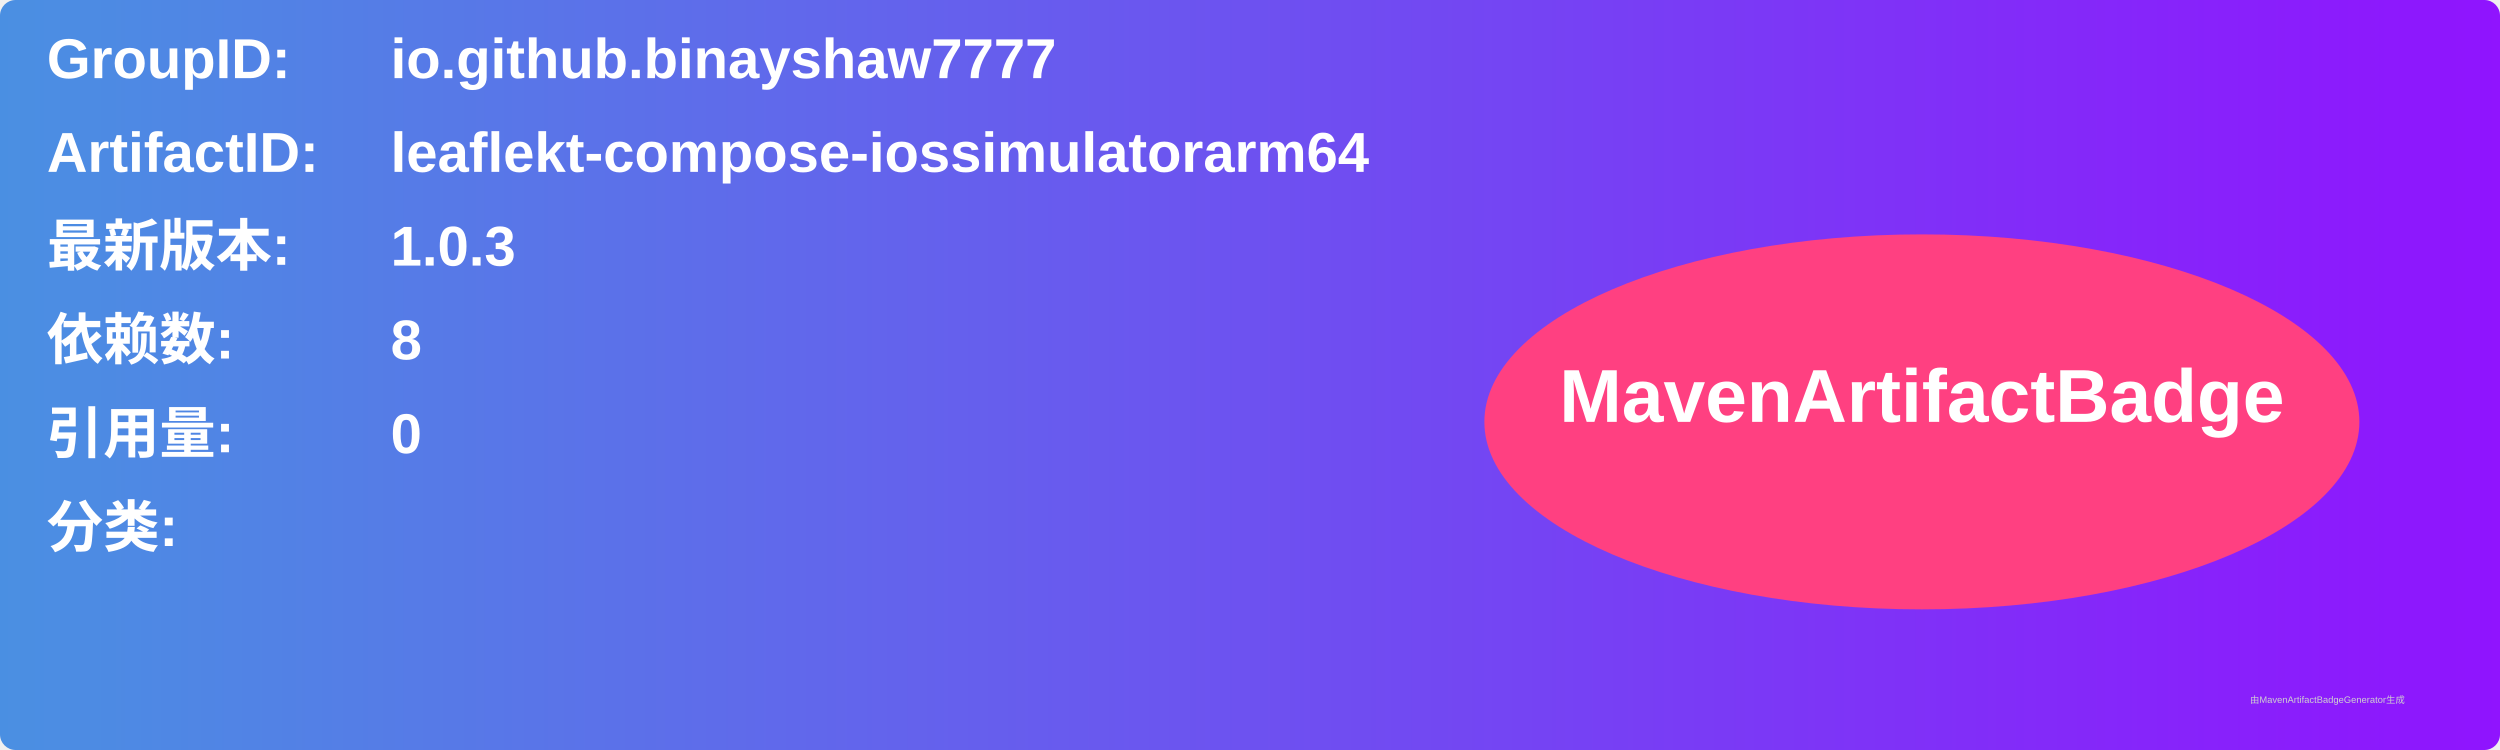
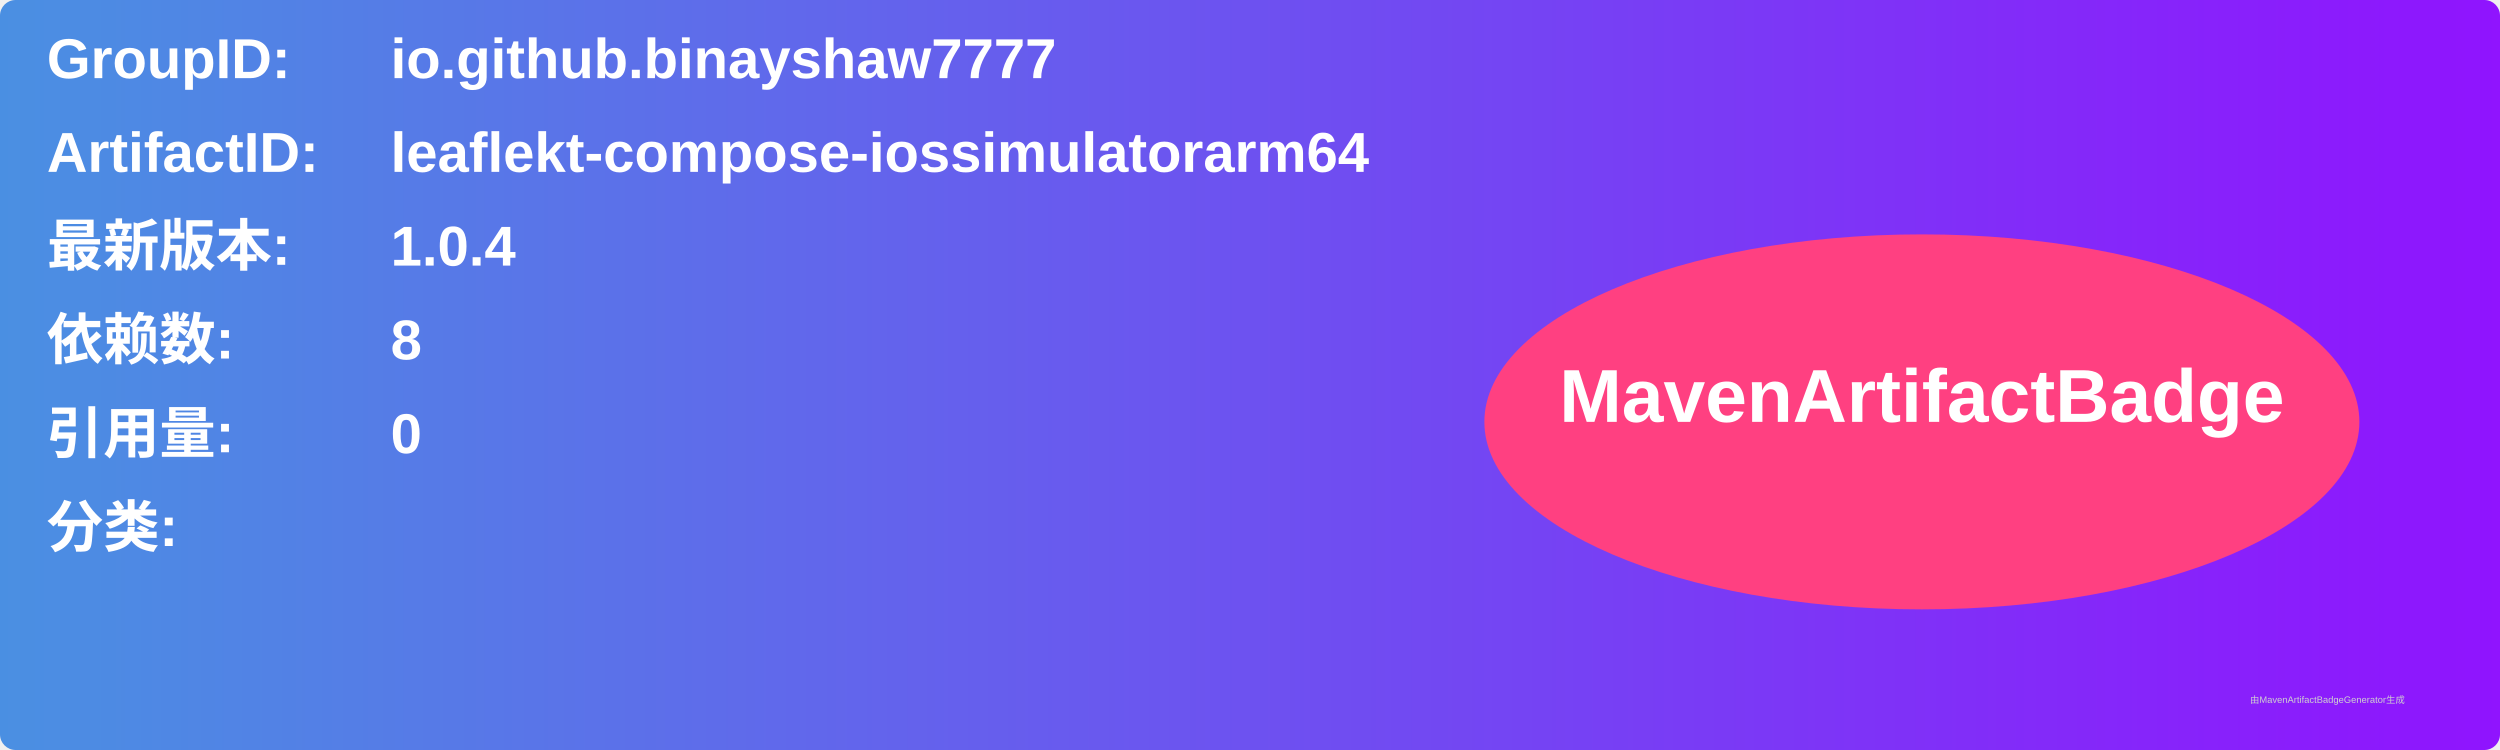
<svg xmlns="http://www.w3.org/2000/svg" width="800" height="240" viewBox="0 0 800 240">
  <linearGradient id="grad" x1="0%" y1="0%" x2="100%" y2="0%">
    <stop offset="0%" stop-color="#4a90e2" />
    <stop offset="100%" stop-color="#9013fe" />
  </linearGradient>
  <rect width="100%" height="100%" rx="5" ry="5" fill="url(#grad)" />
  <g transform="translate(15, 15)">
    <text x="0" y="10" font-family="Arial" font-size="18" fill="white" font-weight="bold" width="260">GroupID:</text>
    <text x="110" y="10" font-family="Arial" font-size="18" fill="white" font-weight="bold" width="460">io.github.binayshaw7777</text>
    <text x="0" y="40" font-family="Arial" font-size="18" fill="white" font-weight="bold" width="260">ArtifactID:</text>
    <text x="110" y="40" font-family="Arial" font-size="18" fill="white" font-weight="bold" width="460">leaflekt-compose-iossimulatorarm64</text>
    <text x="0" y="70" font-family="Arial" font-size="18" fill="white" font-weight="bold">最新版本:</text>
    <text x="110" y="70" font-family="Arial" font-size="18" fill="white" font-weight="bold">
-       <tspan font-weight="bold">1.0.3</tspan>
+       <tspan font-weight="bold">1.0.4</tspan>
    </text>
    <text x="0" y="100" font-family="Arial" font-size="18" fill="white" font-weight="bold">依赖数: </text>
    <text x="110" y="100" font-family="Arial" font-size="18" fill="white">
      <tspan font-weight="bold">8</tspan>
    </text>
    <text x="0" y="130" font-family="Arial" font-size="18" fill="white" font-weight="bold">引用量: </text>
    <text x="110" y="130" font-family="Arial" font-size="18" fill="white">
      <tspan font-weight="bold">0</tspan>
    </text>
    <text x="0" y="160" font-family="Arial" font-size="18" fill="white" font-weight="bold">分类:</text>
    <text x="10" y="190" font-family="Arial" font-size="10" fill="white">
      <tspan font-weight="bold" />
    </text>
    <ellipse cx="600" cy="120" rx="140" ry="60" fill="#ff4081" />
    <text x="600" y="120" text-anchor="middle" font-family="Arial" font-size="24" fill="white" font-weight="bold">MavenArtifactBadge</text>
  </g>
  <text x="720" y="225" font-family="Arial" font-size="3" fill="#d0d0d0">由MavenArtifactBadgeGenerator生成</text>
</svg>
